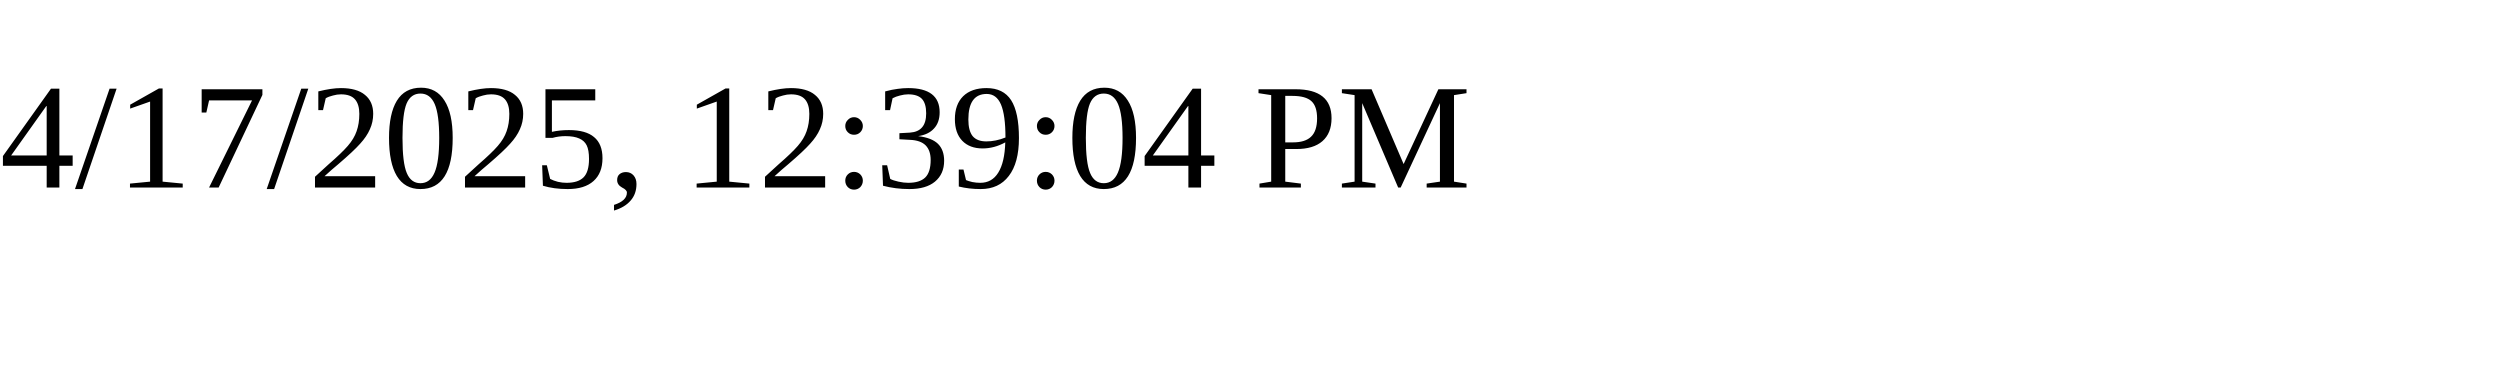
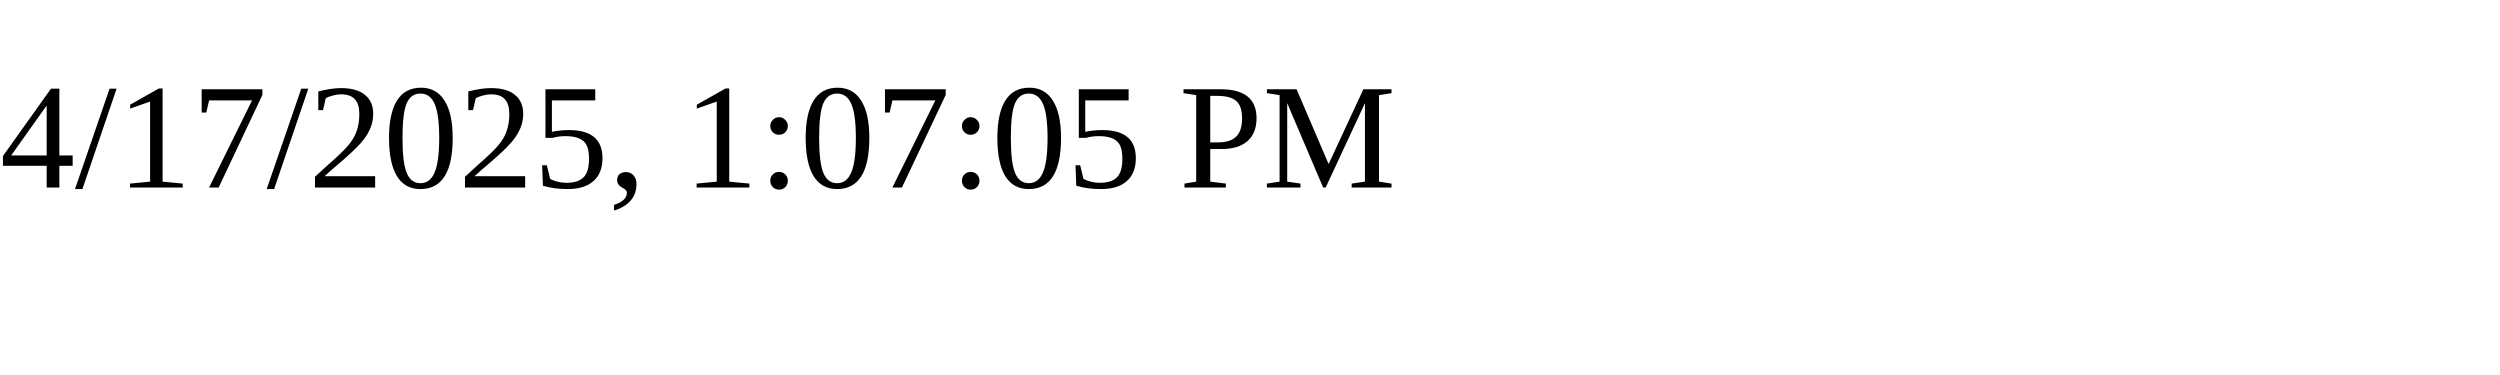
<svg xmlns="http://www.w3.org/2000/svg" height="30" width="200">
-   <text x="0" y="15">4/17/2025, 12:39:04 PM</text>
+   <text x="0" y="15">4/17/2025, 1:07:05 PM</text>
</svg>
